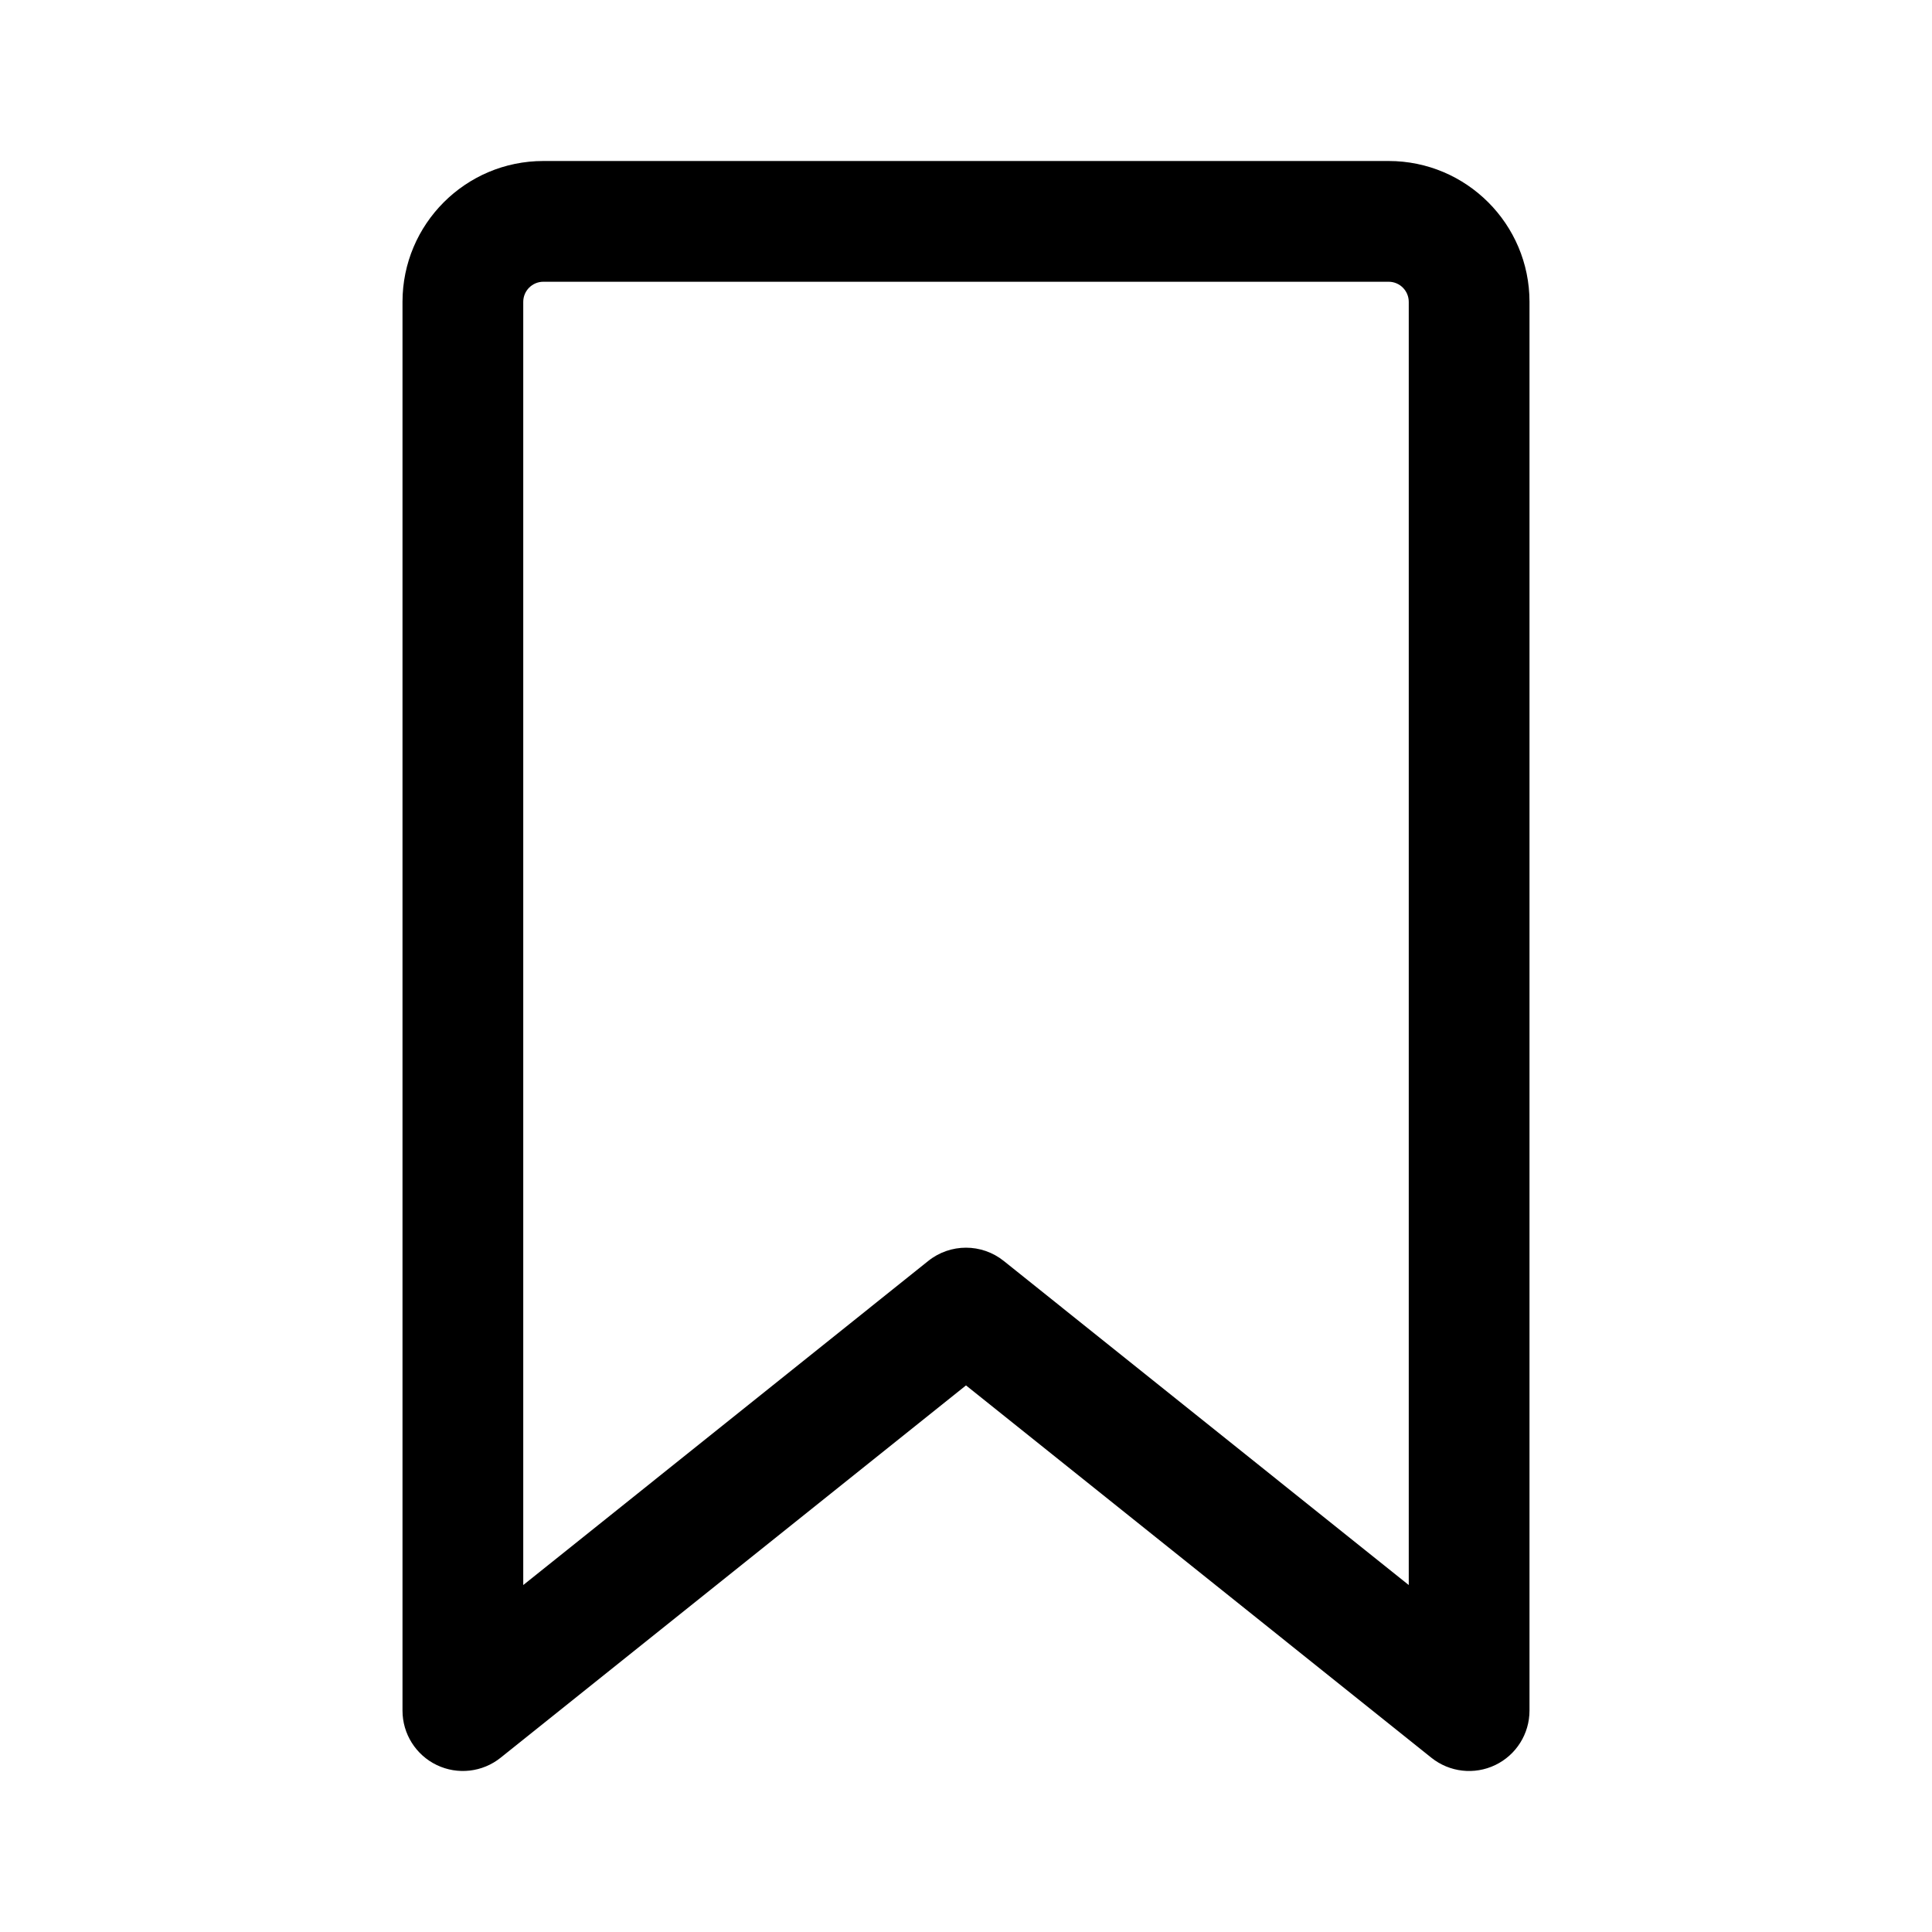
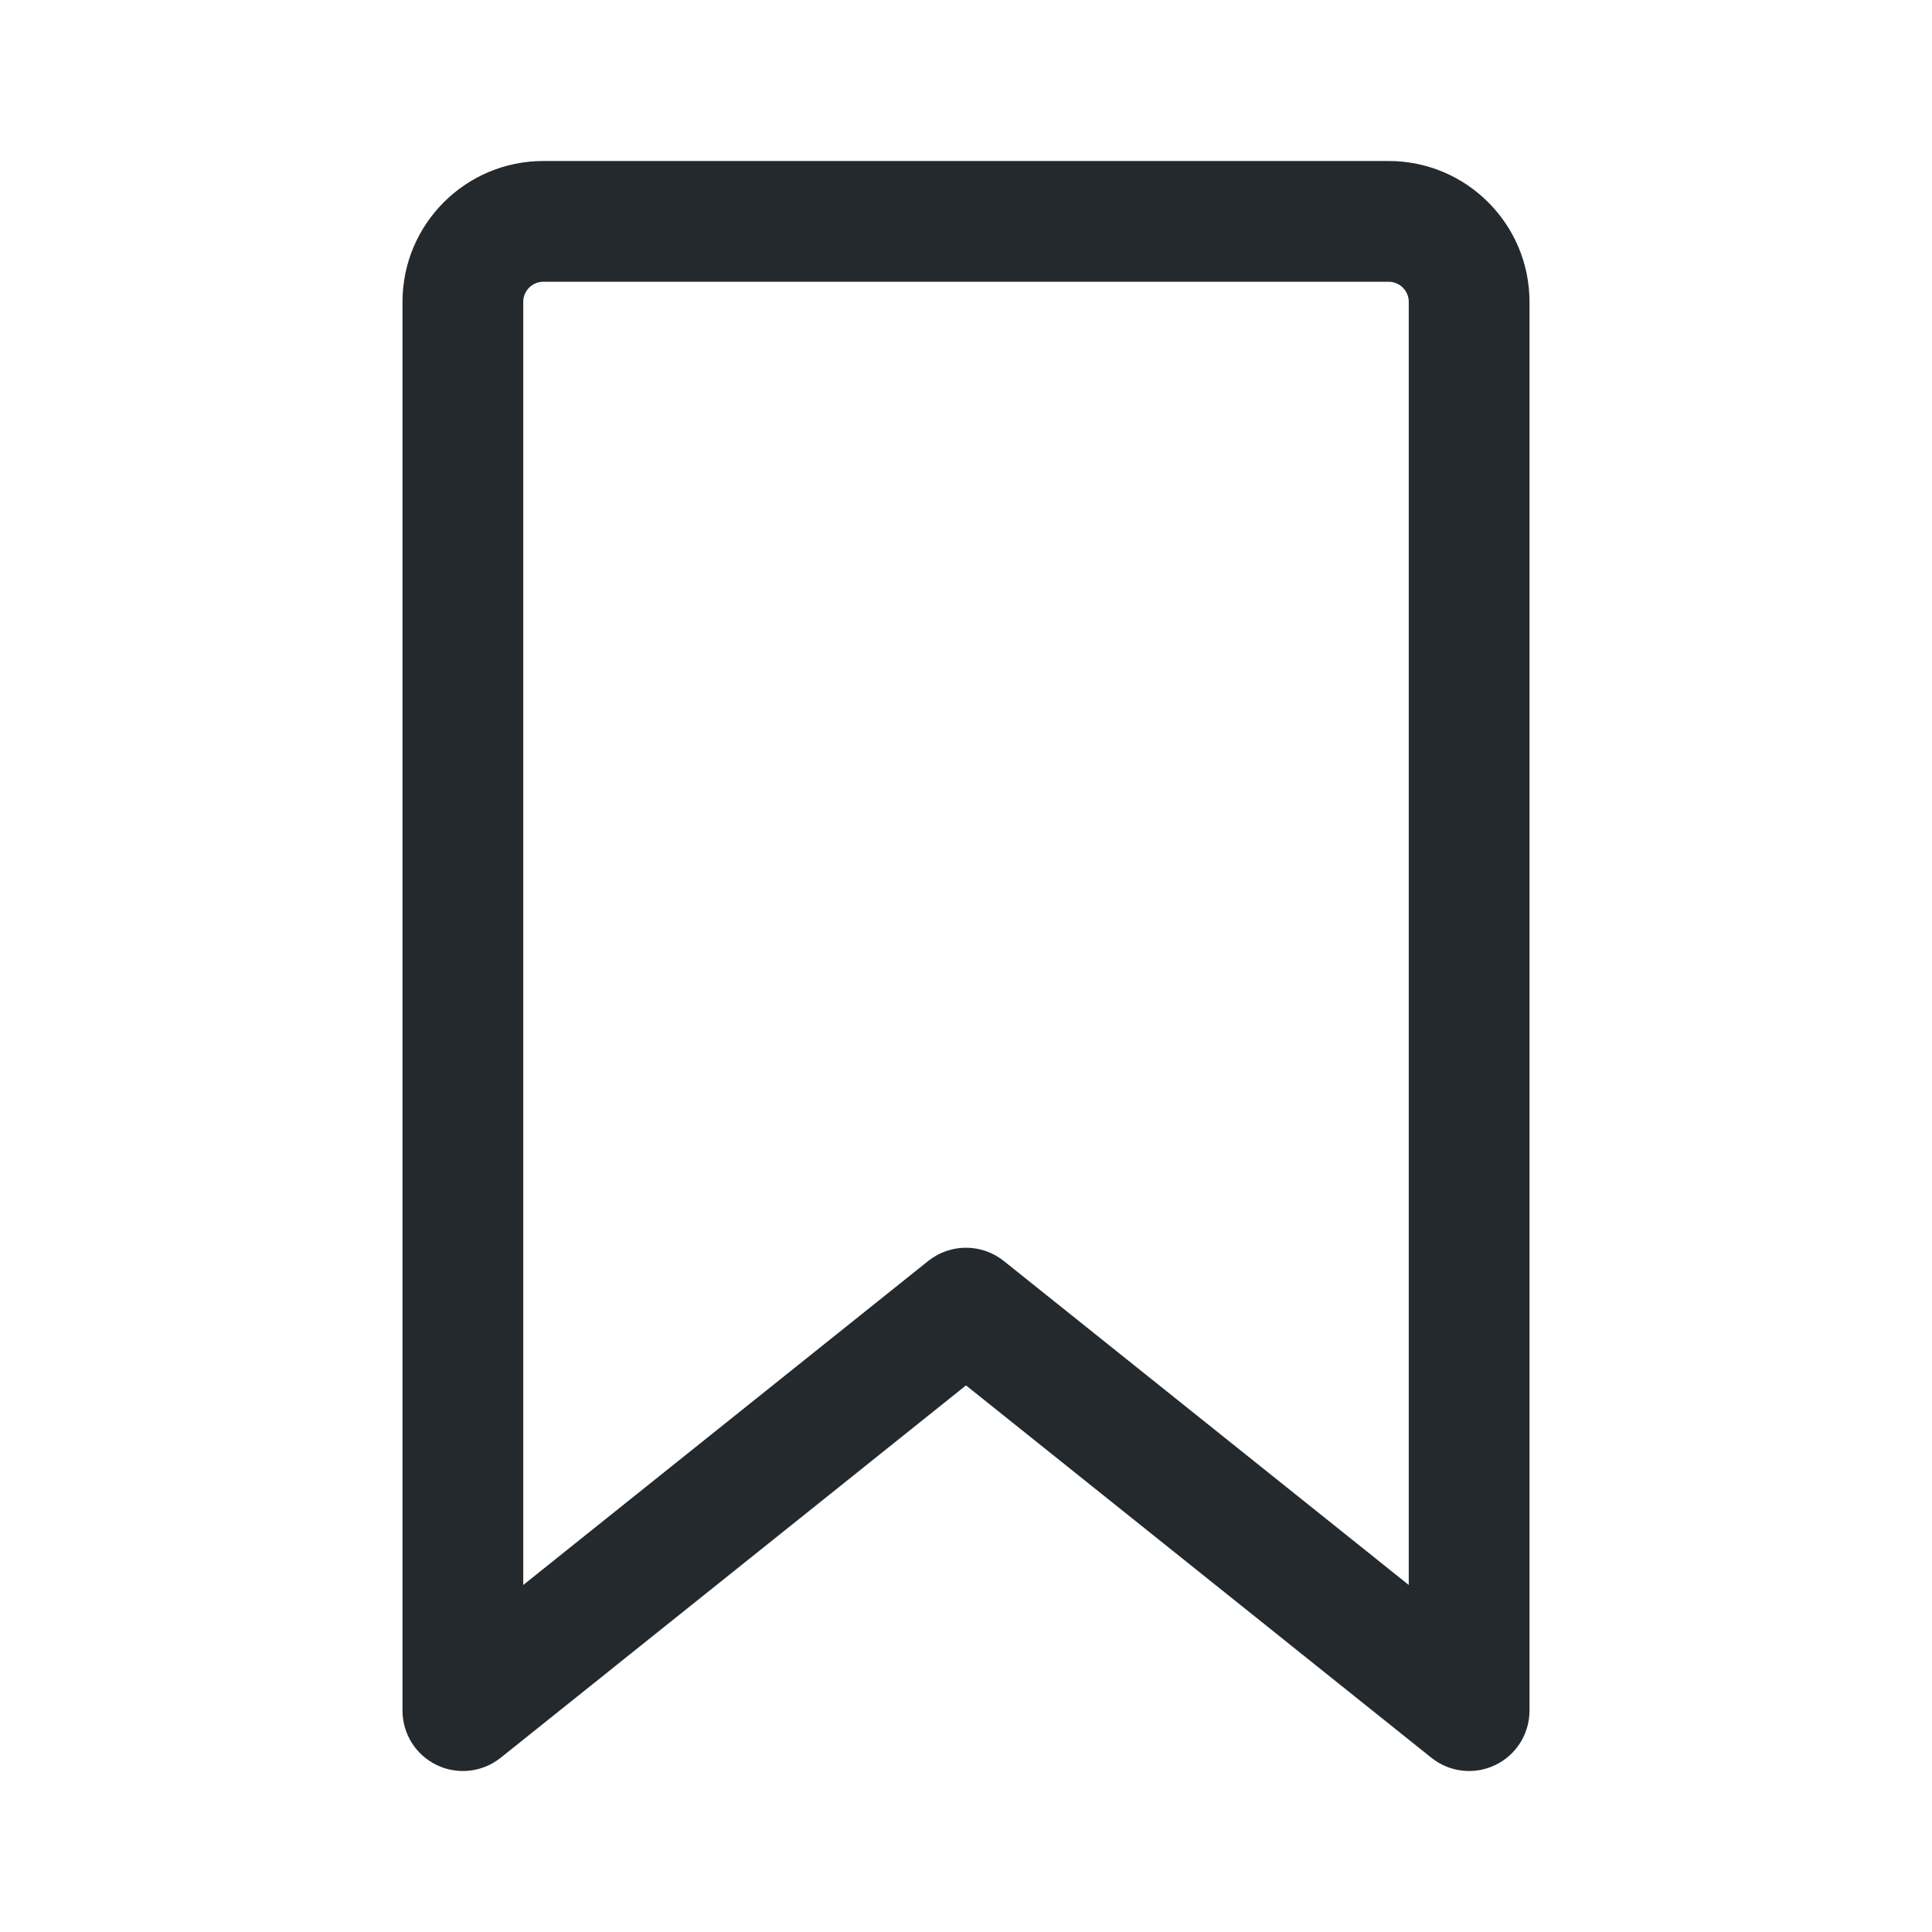
- <svg xmlns="http://www.w3.org/2000/svg" width="24" height="24" viewBox="0 0 24 24">
-   <path fill-rule="evenodd" d="M5 3.75C5 2.784 5.784 2 6.75 2h10.5c.966 0 1.75.784 1.75 1.75v17.5a.75.75 0 01-1.218.586L12 17.21l-5.781 4.625A.75.75 0 015 21.25V3.75zm1.75-.25a.25.25 0 00-.25.25v15.94l5.031-4.026a.75.75 0 01.938 0L17.5 19.69V3.75a.25.25 0 00-.25-.25H6.75z" />
+ <svg xmlns="http://www.w3.org/2000/svg" width="24" height="24" viewBox="0 0 24 24" fill="none">
+   <path fill-rule="evenodd" clip-rule="evenodd" d="M5 3.75C5 2.784 5.784 2 6.75 2H17.25C18.216 2 19 2.784 19 3.75V21.25C19 21.538 18.835 21.801 18.575 21.926C18.315 22.051 18.007 22.016 17.782 21.836L12 17.21L6.219 21.836C5.993 22.016 5.685 22.051 5.425 21.926C5.165 21.801 5 21.538 5 21.25V3.75ZM6.75 3.5C6.612 3.5 6.5 3.612 6.5 3.75V19.689L11.531 15.664C11.805 15.445 12.195 15.445 12.469 15.664L17.5 19.689V3.75C17.5 3.612 17.388 3.5 17.25 3.5H6.75Z" fill="#24292E" />
</svg>
